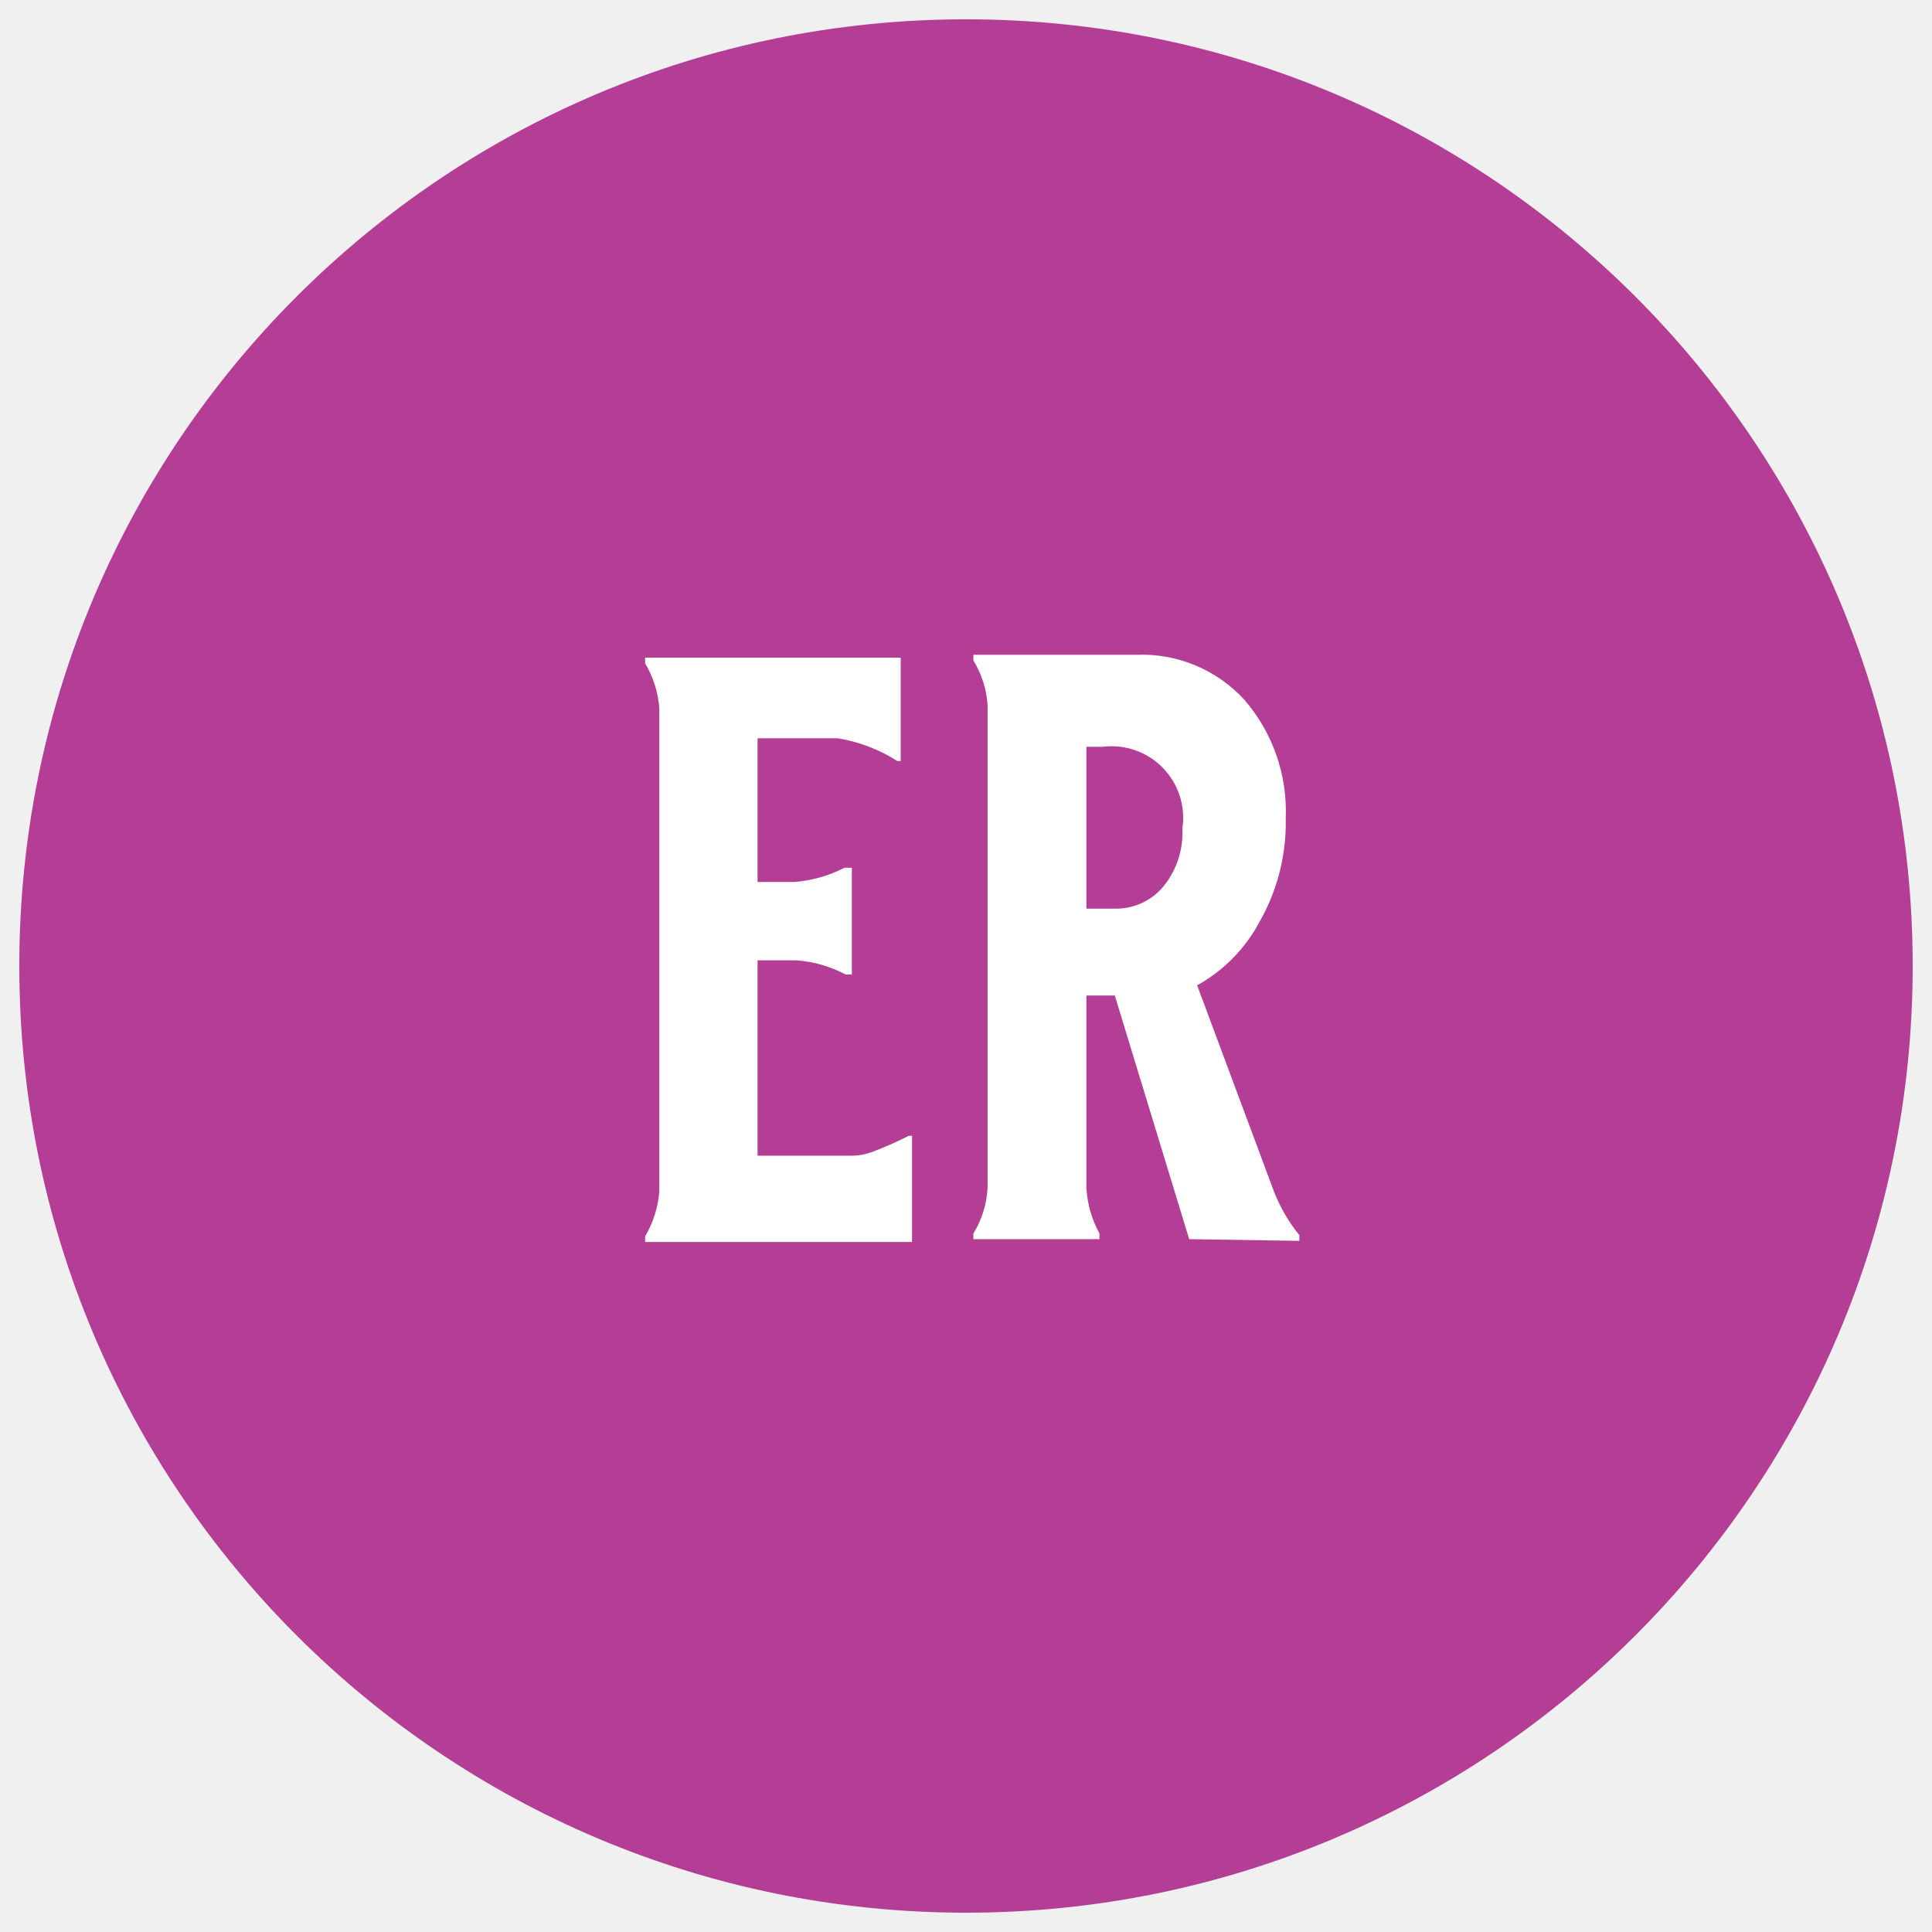
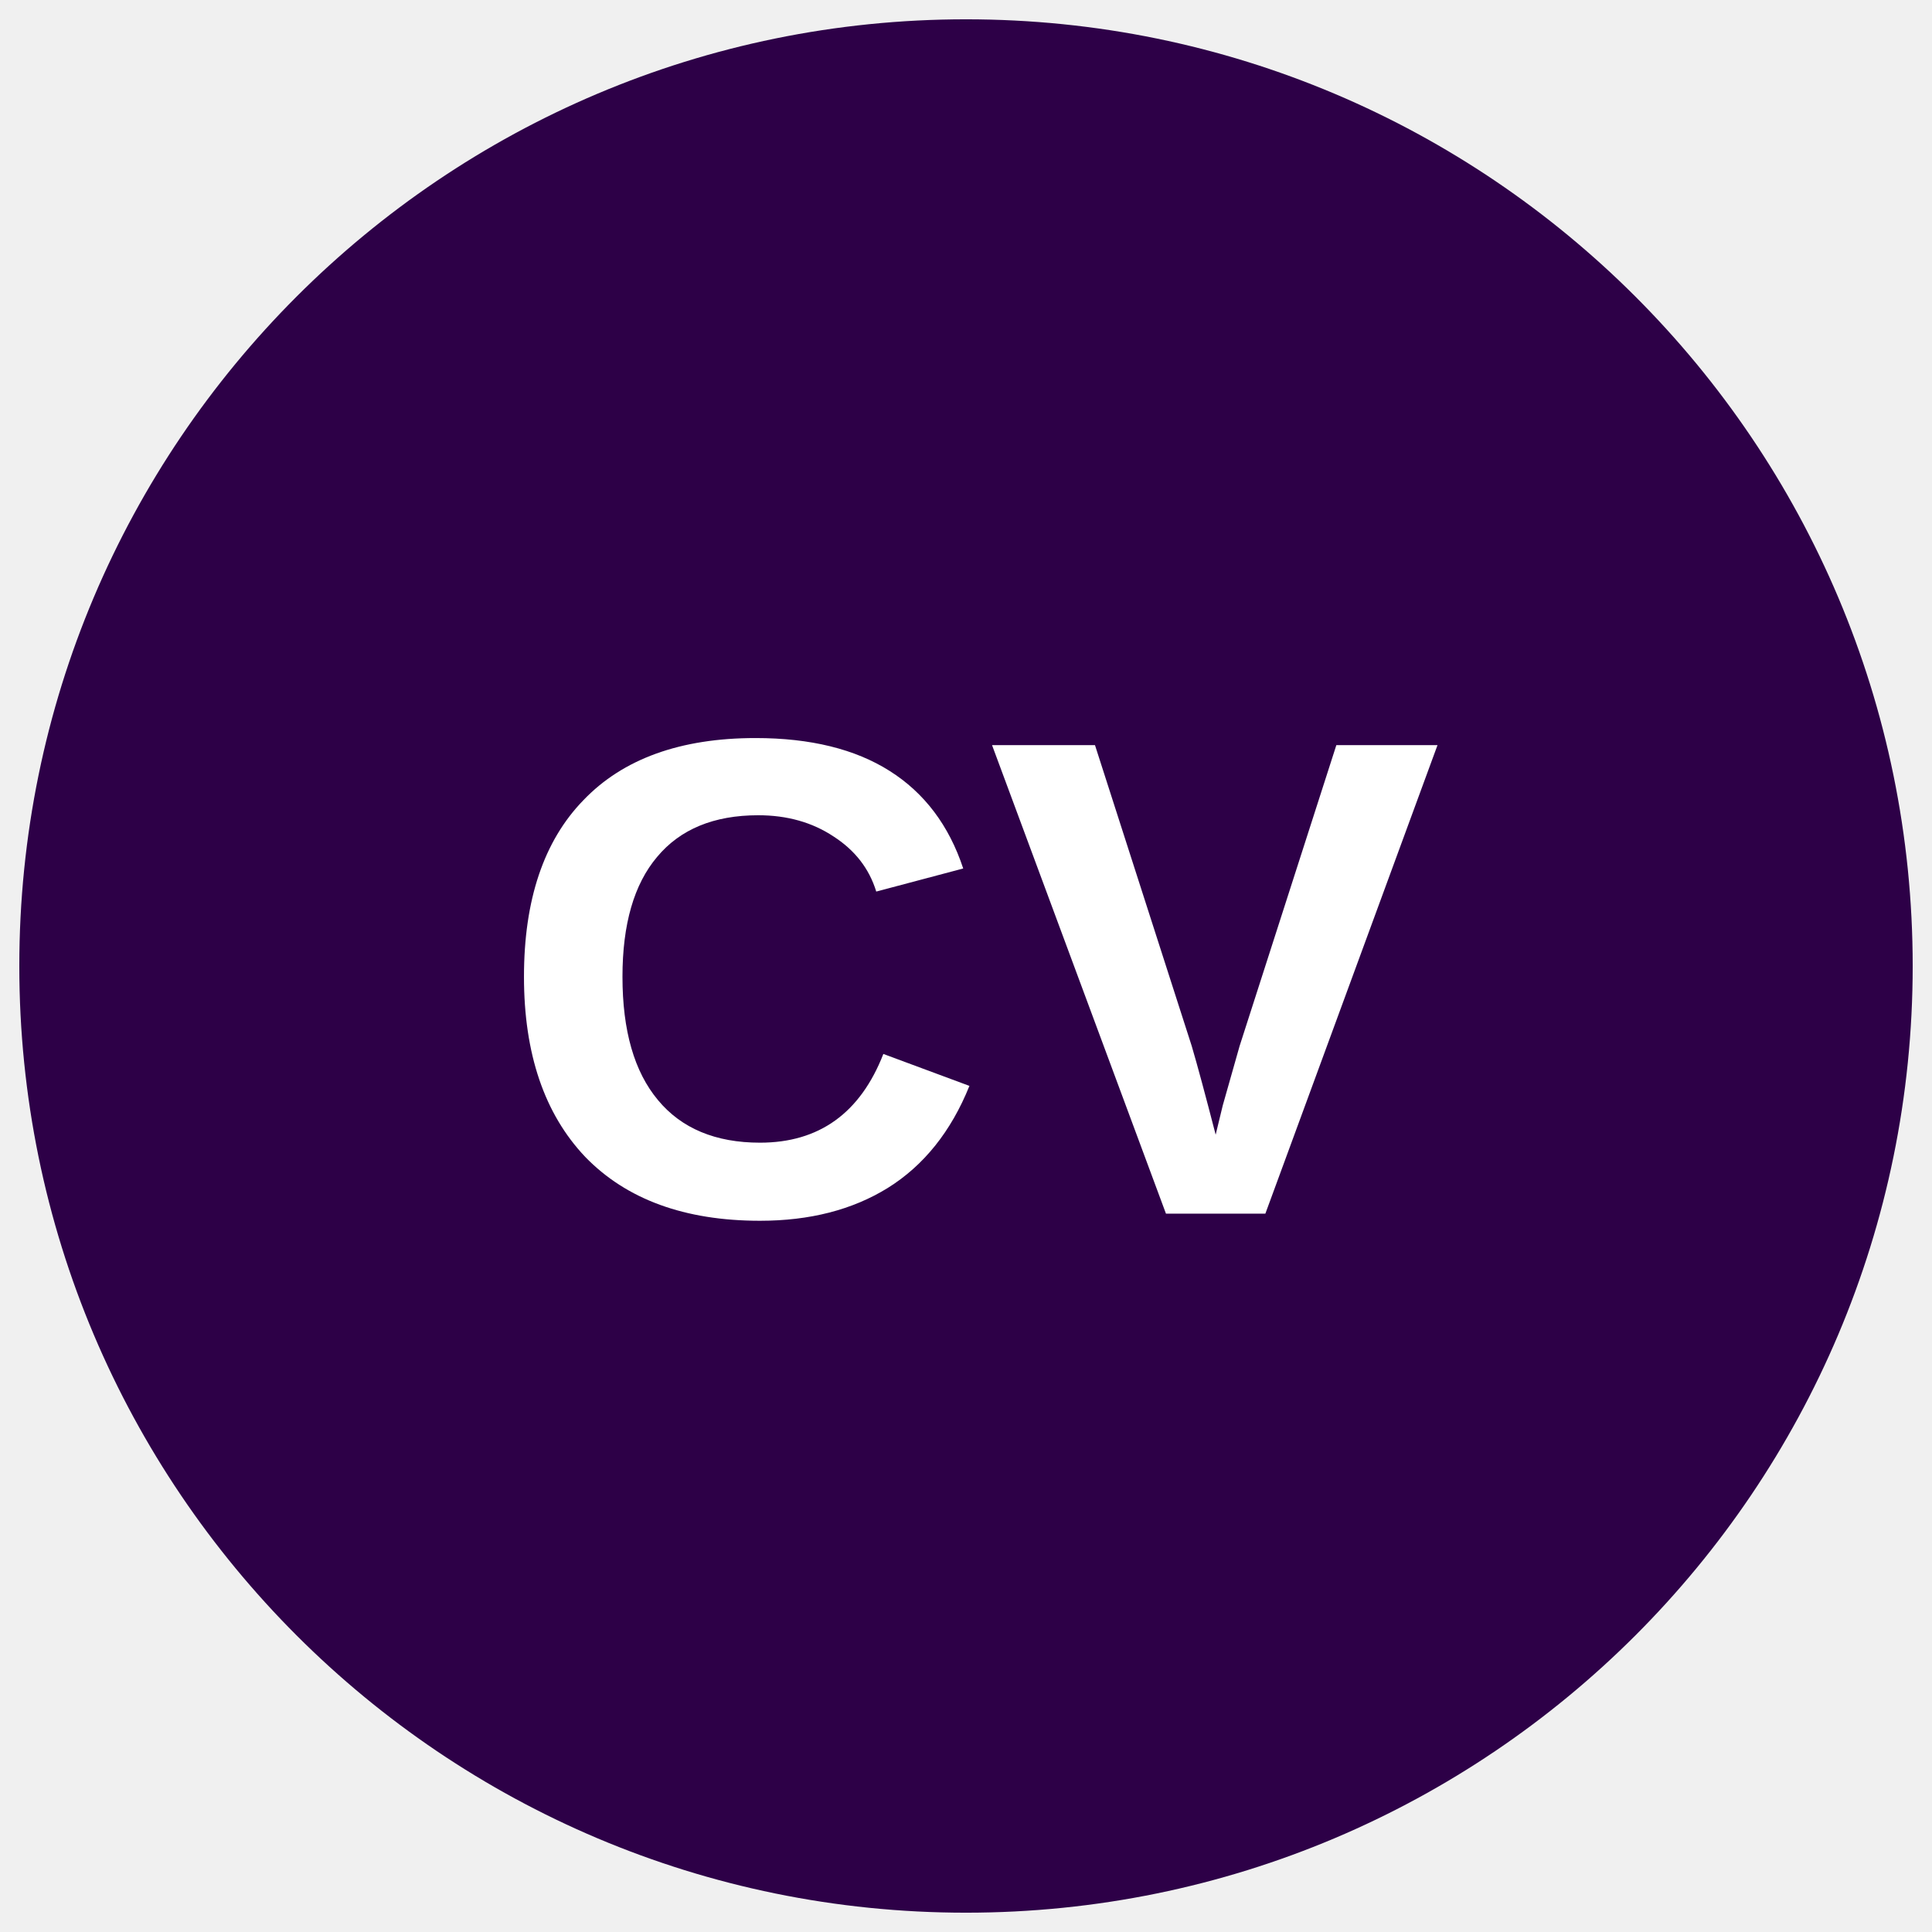
- <svg xmlns="http://www.w3.org/2000/svg" id="art" viewBox="0 0 34.02 34.02">
-   <defs>
-     <style>.cls-1{fill:none;}.cls-2{clip-path:url(#clip-path);}.cls-3{fill:#b43e95;}.cls-4{fill:#fff;}</style>
+ <svg xmlns="http://www.w3.org/2000/svg" id="art" viewBox="0 0 34.02 34.02" version="1.1">
+   <defs id="defs3738">
+     <style id="style3733">.cls-1{fill:none;}.cls-2{clip-path:url(#clip-path);}.cls-3{fill:#ffd9eb;}.cls-4{fill:#fff;}</style>
    <clipPath id="clip-path">
-       <circle class="cls-1" cx="17.01" cy="17.01" r="16.67" />
+       <circle class="cls-1" cx="17.01" cy="17.01" r="16.67" id="circle3735" />
    </clipPath>
  </defs>
-   <g class="cls-2">
-     <path class="cls-3" d="M37.84,17A20.84,20.84,0,1,1,17-3.83,20.83,20.83,0,0,1,37.84,17Z" />
-     <path class="cls-4" d="M14.75,13H13.34v2.53H14a2.34,2.34,0,0,0,.87-.25H15v1.88h-.11a2.16,2.16,0,0,0-.87-.25h-.68v3.44H15a1.06,1.06,0,0,0,.42-.09A5.88,5.88,0,0,0,16,20h.06v1.87H11.36v-.1a1.82,1.82,0,0,0,.25-.8v-8.5a1.82,1.82,0,0,0-.25-.79v-.1h4.5v1.82H15.8A2.78,2.78,0,0,0,14.75,13Z" />
-     <path class="cls-4" d="M20.94,21.82l-1.31-4.29h-.5v3.39a1.89,1.89,0,0,0,.23.8v.1H17.14v-.1a1.7,1.7,0,0,0,.25-.8v-8.5a1.7,1.7,0,0,0-.25-.79v-.1H20a2.45,2.45,0,0,1,1.91.79,3,3,0,0,1,.73,2.09,3.52,3.52,0,0,1-.46,1.82,2.76,2.76,0,0,1-1.1,1.12L22.44,21a2.89,2.89,0,0,0,.44.75v.1Zm-.48-6.18a1.49,1.49,0,0,0,.36-1.05,1.26,1.26,0,0,0-1.4-1.44h-.29V16h.5A1.08,1.08,0,0,0,20.46,15.64Z" />
+   <g class="cls-2" clip-path="url(#clip-path)" id="g3746">
+     <path class="cls-3" d="m 38.28,16.76 a 20.84,20.84 0 1 1 -20.84,-20.83 20.83,20.83 0 0 1 20.84,20.83 z" id="path3740" style="fill:#2d0047;fill-opacity:1" />
+     <text xml:space="preserve" style="font-style:normal;font-variant:normal;font-weight:bold;font-stretch:normal;font-size:12px;line-height:1.25;font-family:Arial;-inkscape-font-specification:'Arial, Bold';font-variant-ligatures:normal;font-variant-caps:normal;font-variant-numeric:normal;font-feature-settings:normal;text-align:start;letter-spacing:0px;word-spacing:0px;writing-mode:lr-tb;text-anchor:start;fill:#ffffff;fill-opacity:1;stroke:none" x="8.725" y="21.373" id="text4564">
+       <tspan id="tspan4562" x="8.725" y="21.373">CV</tspan>
+     </text>
  </g>
</svg>
